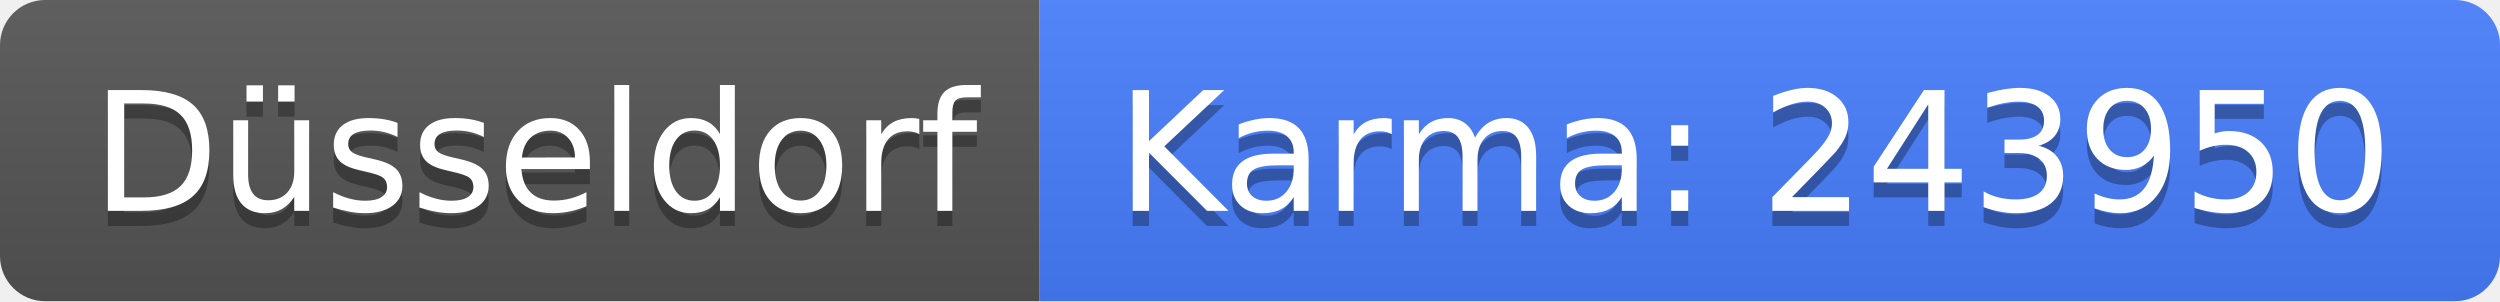
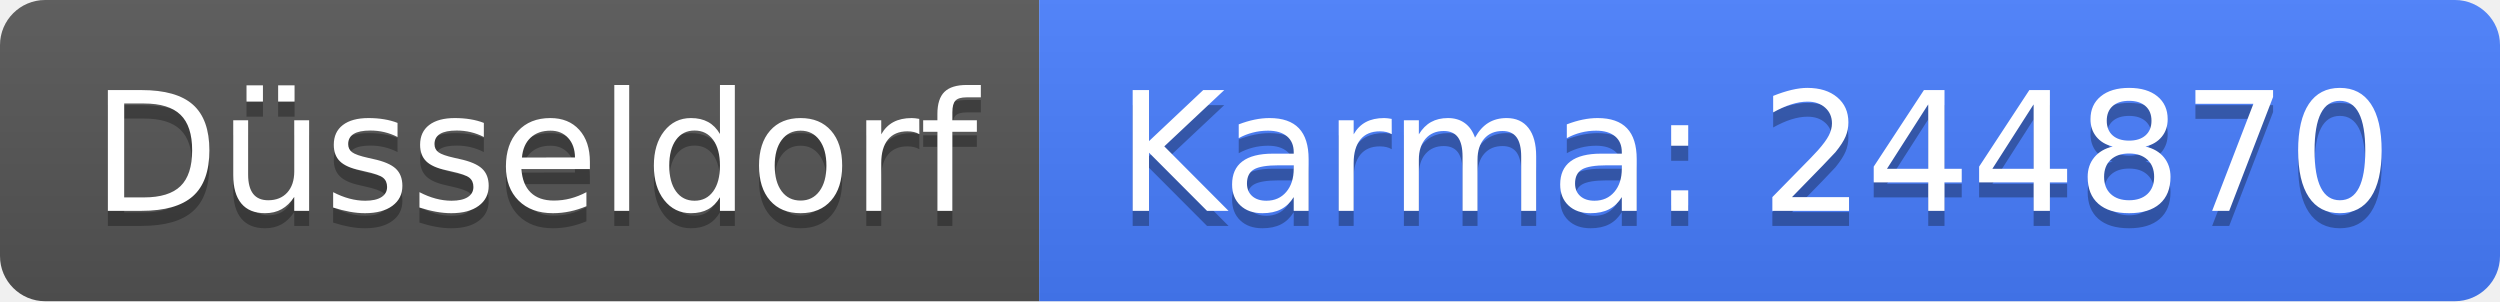
<svg xmlns="http://www.w3.org/2000/svg" width="166" height="20">
  <linearGradient id="b" x2="0" y2="100%">
    <stop offset="0" stop-color="#bbb" stop-opacity=".1" />
    <stop offset="1" stop-opacity=".1" />
  </linearGradient>
  <clipPath id="a">
    <rect width="166" height="20" rx="3" fill="#fff" />
  </clipPath>
  <g clip-path="url(#a)">
    <path fill="#555" d="M0 0h69v20H0z" />
    <path fill="#477eff" d="M69 0h97v20H69z" />
    <path fill="url(#b)" d="M0 0h166v20H0z" />
  </g>
  <g fill="#fff" text-anchor="middle" font-family="DejaVu Sans,Verdana,Geneva,sans-serif" font-size="110">
    <text x="355" y="150" fill="#010101" fill-opacity=".3" transform="scale(.1)" textLength="590">Düsseldorf</text>
    <text x="355" y="140" transform="scale(.1)" textLength="590">Düsseldorf</text>
-     <text x="1165" y="150" fill="#010101" fill-opacity=".3" transform="scale(.1)" textLength="870">Karma: 243950</text>
-     <text x="1165" y="140" transform="scale(.1)" textLength="870">Karma: 243950</text>
+     <text x="1165" y="150" fill="#010101" fill-opacity=".3" transform="scale(.1)" textLength="870">Karma: 244870</text>
+     <text x="1165" y="140" transform="scale(.1)" textLength="870">Karma: 244870</text>
  </g>
</svg>
